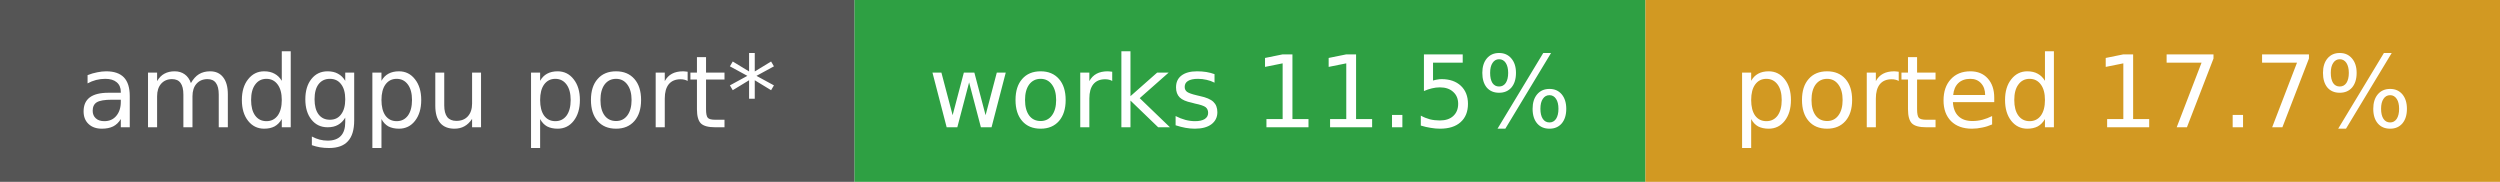
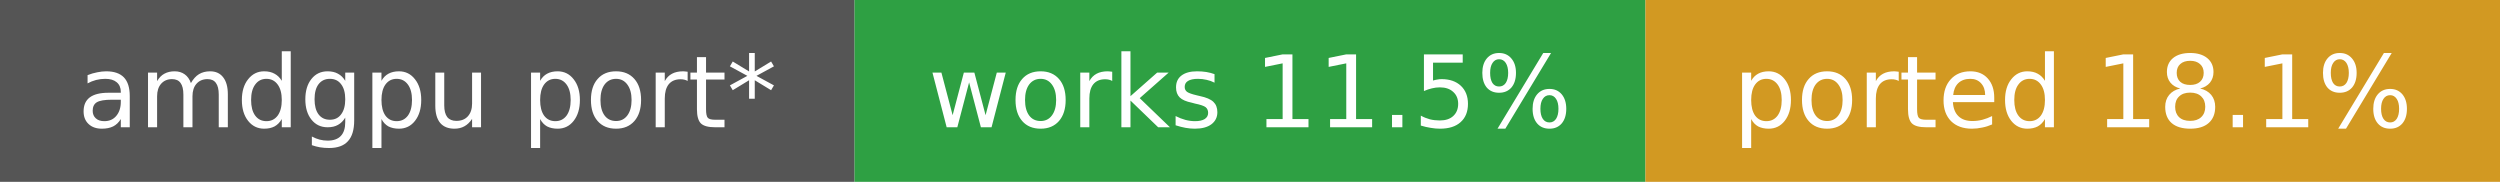
- <svg xmlns="http://www.w3.org/2000/svg" width="275" height="20" role="img" aria-label="amdgpu port*: works 11.5%, ported 17.7%">
+ <svg xmlns="http://www.w3.org/2000/svg" width="275" height="20" role="img" aria-label="amdgpu port*: works 11.5%, ported 18.1%">
  <rect width="94" height="20" fill="#555" />
  <rect x="94" width="87" height="20" fill="#2ea043" />
  <rect x="181" width="94" height="20" fill="#d29922" />
  <g fill="#fff" font-family="Verdana,DejaVu Sans,sans-serif" font-size="11" text-anchor="middle">
    <text x="47.0" y="14">amdgpu port*</text>
    <text x="137.5" y="14">works 11.5%</text>
-     <text x="228.0" y="14">ported 17.7%</text>
+     <text x="228.0" y="14">ported 18.1%</text>
  </g>
</svg>
